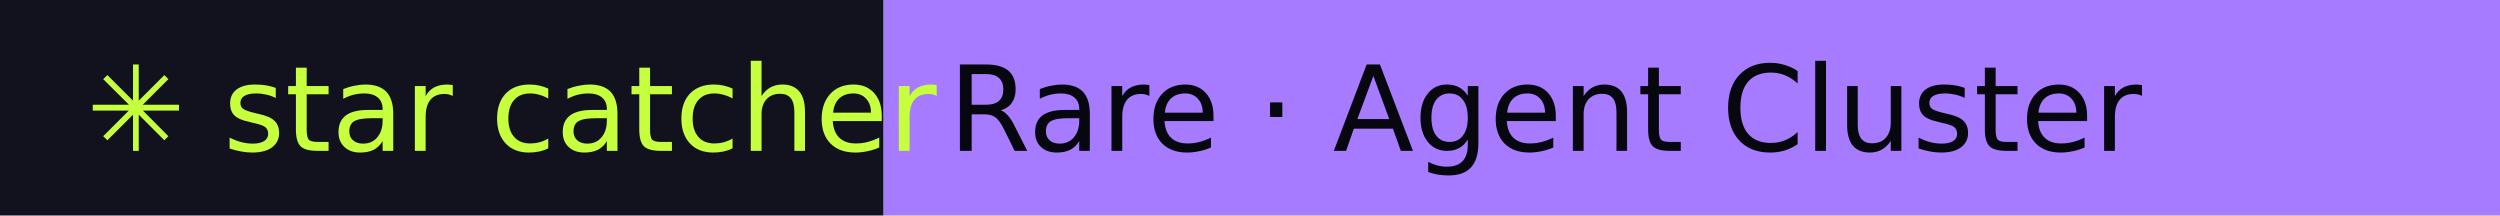
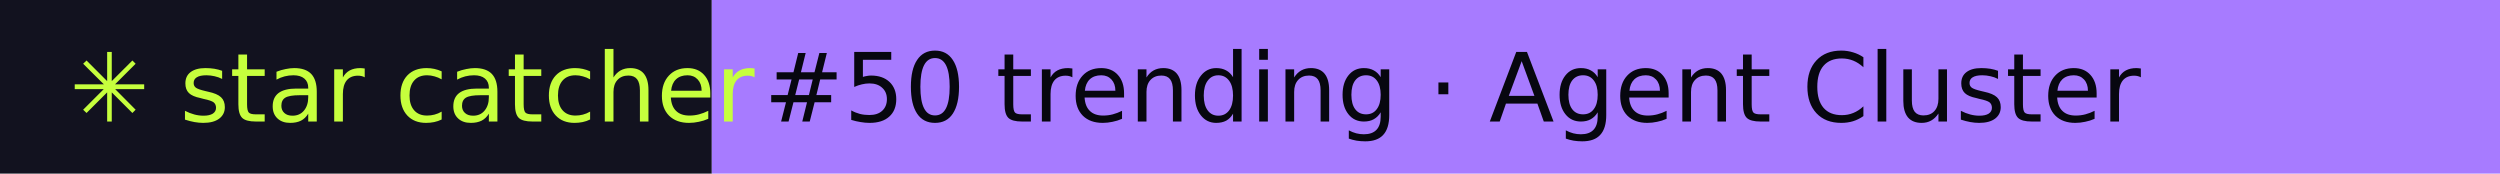
- <svg xmlns="http://www.w3.org/2000/svg" width="232" height="20" role="img" aria-label="star catcher: Rare · Agent Cluster">
+ <svg xmlns="http://www.w3.org/2000/svg" width="288" height="20" role="img" aria-label="star catcher: #50 trending · Agent Cluster">
  <rect width="82" height="20" fill="#12121F" />
-   <rect x="82" width="150" height="20" fill="#A77BFF" />
+   <rect x="82" width="206" height="20" fill="#A77BFF" />
  <g font-family="Verdana,DejaVu Sans,sans-serif" font-size="11">
    <text x="8" y="14" fill="#C6FF3D">✳ star catcher</text>
-     <text x="88" y="14" fill="#07070F">Rare · Agent Cluster</text>
+     <text x="88" y="14" fill="#07070F">#50 trending · Agent Cluster</text>
  </g>
</svg>
